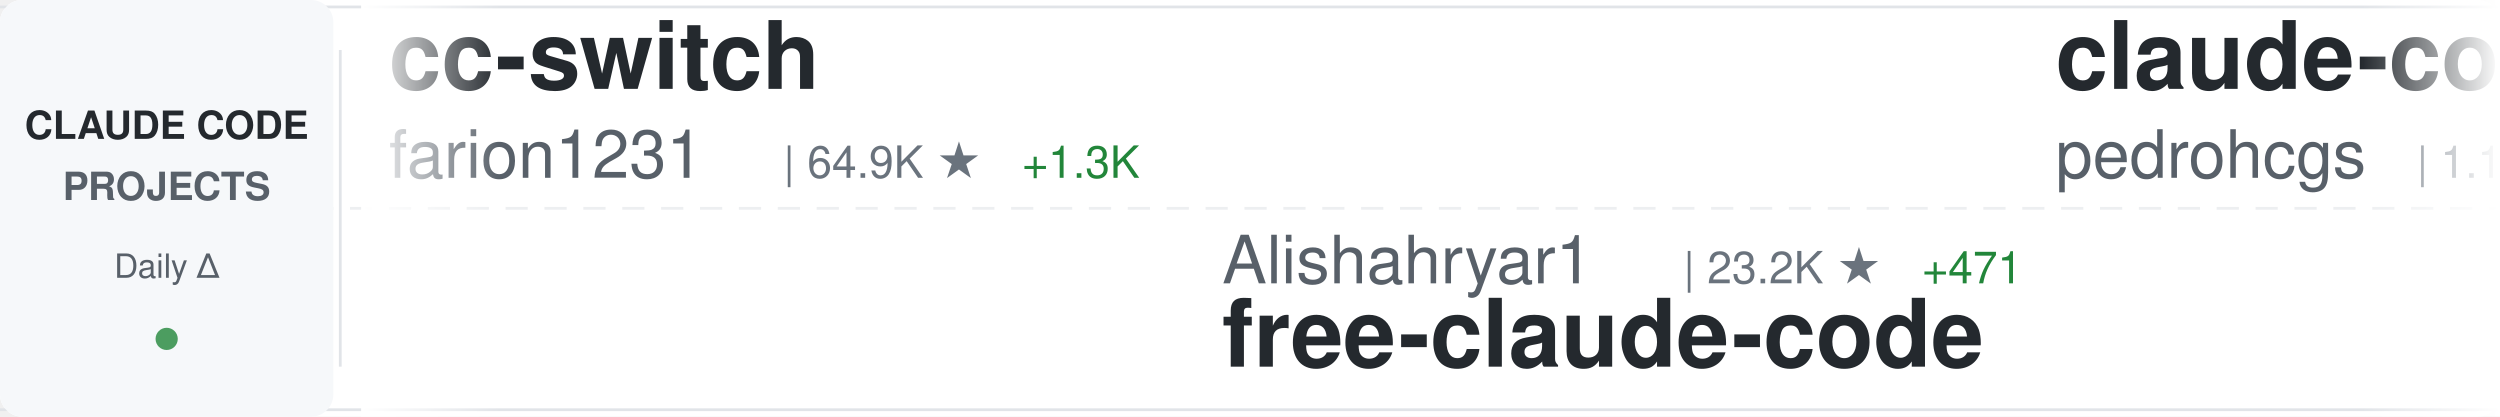
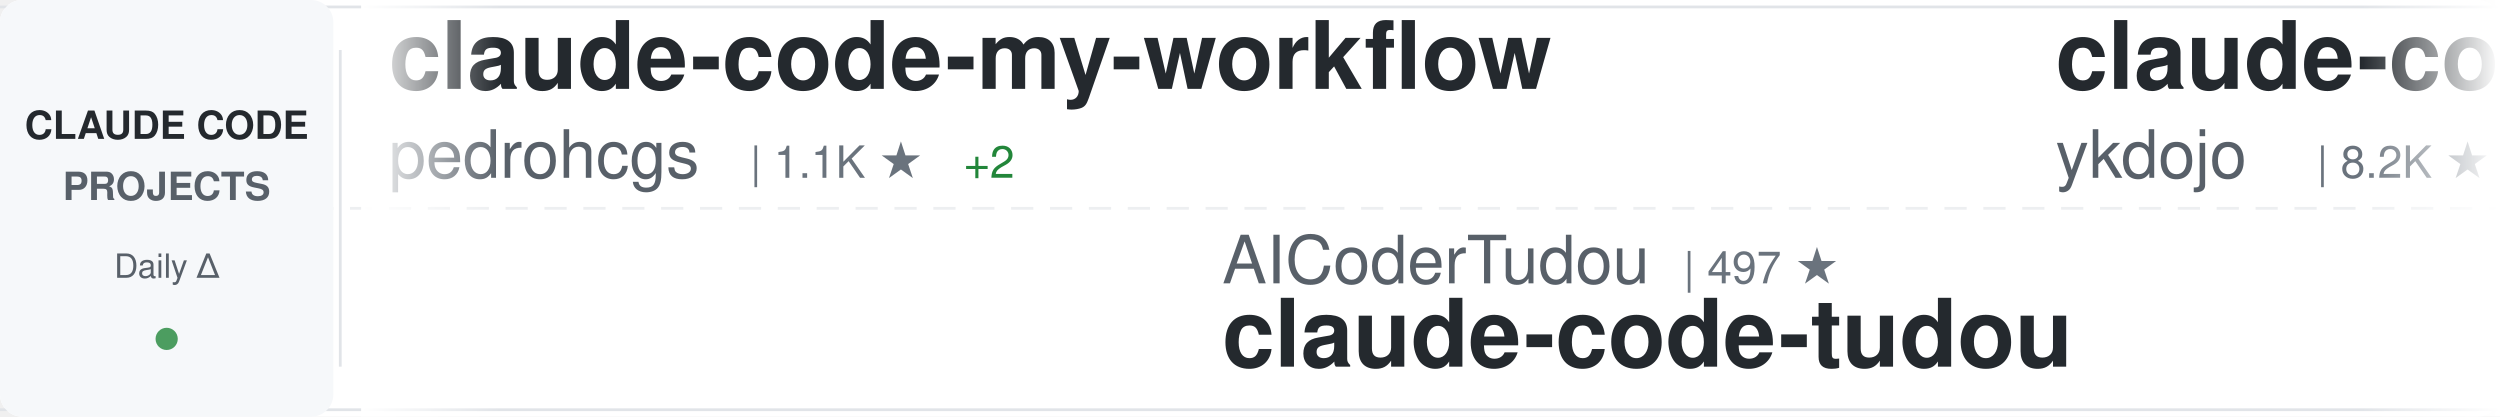
<svg xmlns="http://www.w3.org/2000/svg" width="900" height="150">
  <defs>
    <linearGradient id="awesomeLeftFade" x1="0%" y1="0%" x2="100%" y2="0%">
      <stop offset="0%" style="stop-color:#ffffff;stop-opacity:1" />
      <stop offset="100%" style="stop-color:#ffffff;stop-opacity:0" />
    </linearGradient>
    <linearGradient id="awesomeRightFade" x1="0%" y1="0%" x2="100%" y2="0%">
      <stop offset="0%" style="stop-color:#ffffff;stop-opacity:0" />
      <stop offset="100%" style="stop-color:#ffffff;stop-opacity:1" />
    </linearGradient>
  </defs>
  <rect width="900" height="150" fill="#ffffff" rx="8" />
  <rect x="0" y="2" width="900" height="1" fill="#e1e4e8" />
  <rect x="0" y="147" width="900" height="1" fill="#e1e4e8" />
  <line x1="0" y1="75" x2="900" y2="75" stroke="#e1e4e8" stroke-width="1" stroke-dasharray="8 6" opacity="0.6" />
  <rect x="0" y="0" width="120" height="150" fill="#f6f8fa" rx="8" />
  <text x="60" y="50" font-family="-apple-system, BlinkMacSystemFont, 'Segoe UI', Helvetica, Arial, sans-serif" font-size="14" font-weight="600" fill="#24292e" text-anchor="middle">CLAUDE CODE</text>
  <text x="60" y="72" font-family="-apple-system, BlinkMacSystemFont, 'Segoe UI', Helvetica, Arial, sans-serif" font-size="14" font-weight="600" fill="#586069" text-anchor="middle">PROJECTS</text>
  <text x="60" y="100" font-family="-apple-system, BlinkMacSystemFont, 'Segoe UI', Helvetica, Arial, sans-serif" font-size="12" font-weight="500" fill="#586069" text-anchor="middle">Daily Δ</text>
  <circle cx="60" cy="122" r="4" fill="#22863a" opacity="0.8" />
  <rect x="122" y="18" width="1" height="114" fill="#e1e4e8" />
  <clipPath id="awesomeTickerClip">
    <rect x="130" y="0" width="770" height="150" />
  </clipPath>
  <g clip-path="url(#awesomeTickerClip)">
    <g id="awesomeTickerItems">
      <animateTransform attributeName="transform" attributeType="XML" type="translate" from="0 0" to="-3000 0" dur="54s" repeatCount="indefinite" />
      <g transform="translate(0, 0)">
-         <text x="140" y="32" font-family="-apple-system, BlinkMacSystemFont, 'Segoe UI', Helvetica, Arial, sans-serif" font-size="34" font-weight="600" fill="#24292e">cc-switch</text>
-         <text x="140" y="64" font-family="-apple-system, BlinkMacSystemFont, 'Segoe UI', Helvetica, Arial, sans-serif" font-size="24" font-weight="400" fill="#586069">farion1231</text>
-         <text x="282" y="64" font-family="-apple-system, BlinkMacSystemFont, 'Segoe UI', Helvetica, Arial, sans-serif" font-size="16" font-weight="500" fill="#6a737d">| 64.9K ★</text>
-         <text x="368" y="64" font-family="-apple-system, BlinkMacSystemFont, 'Segoe UI', Helvetica, Arial, sans-serif" font-size="16" font-weight="500" fill="#22863a"> +1.3K</text>
-       </g>
-       <g transform="translate(300, 0)">
-         <text x="140" y="102" font-family="-apple-system, BlinkMacSystemFont, 'Segoe UI', Helvetica, Arial, sans-serif" font-size="24" font-weight="400" fill="#586069">Alishahryar1</text>
-         <text x="306" y="102" font-family="-apple-system, BlinkMacSystemFont, 'Segoe UI', Helvetica, Arial, sans-serif" font-size="16" font-weight="500" fill="#6a737d">| 23.2K ★</text>
-         <text x="392" y="102" font-family="-apple-system, BlinkMacSystemFont, 'Segoe UI', Helvetica, Arial, sans-serif" font-size="16" font-weight="500" fill="#22863a"> +471</text>
-         <text x="140" y="132" font-family="-apple-system, BlinkMacSystemFont, 'Segoe UI', Helvetica, Arial, sans-serif" font-size="34" font-weight="600" fill="#24292e">free-claude-code</text>
-       </g>
-       <g transform="translate(600, 0)">
        <text x="140" y="32" font-family="-apple-system, BlinkMacSystemFont, 'Segoe UI', Helvetica, Arial, sans-serif" font-size="34" font-weight="600" fill="#24292e">claude-code-my-workflow</text>
        <text x="140" y="64" font-family="-apple-system, BlinkMacSystemFont, 'Segoe UI', Helvetica, Arial, sans-serif" font-size="24" font-weight="400" fill="#586069">pedrohcgs</text>
        <text x="270" y="64" font-family="-apple-system, BlinkMacSystemFont, 'Segoe UI', Helvetica, Arial, sans-serif" font-size="16" font-weight="500" fill="#6a737d">| 1.1K ★</text>
        <text x="347" y="64" font-family="-apple-system, BlinkMacSystemFont, 'Segoe UI', Helvetica, Arial, sans-serif" font-size="16" font-weight="500" fill="#22863a"> +2</text>
      </g>
-       <g transform="translate(900, 0)">
-         <text x="140" y="102" font-family="-apple-system, BlinkMacSystemFont, 'Segoe UI', Helvetica, Arial, sans-serif" font-size="24" font-weight="400" fill="#586069">T-Lab-CUHKSZ</text>
-         <text x="306" y="102" font-family="-apple-system, BlinkMacSystemFont, 'Segoe UI', Helvetica, Arial, sans-serif" font-size="16" font-weight="500" fill="#6a737d">| 309 ★</text>
-         <text x="140" y="132" font-family="-apple-system, BlinkMacSystemFont, 'Segoe UI', Helvetica, Arial, sans-serif" font-size="34" font-weight="600" fill="#24292e">claude-code</text>
-       </g>
-       <g transform="translate(1200, 0)">
-         <text x="140" y="32" font-family="-apple-system, BlinkMacSystemFont, 'Segoe UI', Helvetica, Arial, sans-serif" font-size="34" font-weight="600" fill="#24292e">claude-code-book</text>
-         <text x="140" y="64" font-family="-apple-system, BlinkMacSystemFont, 'Segoe UI', Helvetica, Arial, sans-serif" font-size="24" font-weight="400" fill="#586069">lintsinghua</text>
-         <text x="294" y="64" font-family="-apple-system, BlinkMacSystemFont, 'Segoe UI', Helvetica, Arial, sans-serif" font-size="16" font-weight="500" fill="#6a737d">| 3.2K ★</text>
-         <text x="371" y="64" font-family="-apple-system, BlinkMacSystemFont, 'Segoe UI', Helvetica, Arial, sans-serif" font-size="16" font-weight="500" fill="#22863a"> +16</text>
-       </g>
-       <g transform="translate(1500, 0)">
-         <text x="140" y="102" font-family="-apple-system, BlinkMacSystemFont, 'Segoe UI', Helvetica, Arial, sans-serif" font-size="24" font-weight="400" fill="#586069">frankbria</text>
-         <text x="270" y="102" font-family="-apple-system, BlinkMacSystemFont, 'Segoe UI', Helvetica, Arial, sans-serif" font-size="16" font-weight="500" fill="#6a737d">| 9.1K ★</text>
-         <text x="347" y="102" font-family="-apple-system, BlinkMacSystemFont, 'Segoe UI', Helvetica, Arial, sans-serif" font-size="16" font-weight="500" fill="#22863a"> +9</text>
-         <text x="140" y="132" font-family="-apple-system, BlinkMacSystemFont, 'Segoe UI', Helvetica, Arial, sans-serif" font-size="34" font-weight="600" fill="#24292e">ralph-claude-code</text>
-       </g>
-       <g transform="translate(1800, 0)">
-         <text x="140" y="32" font-family="-apple-system, BlinkMacSystemFont, 'Segoe UI', Helvetica, Arial, sans-serif" font-size="34" font-weight="600" fill="#24292e">Open-ClaudeCode</text>
-         <text x="140" y="64" font-family="-apple-system, BlinkMacSystemFont, 'Segoe UI', Helvetica, Arial, sans-serif" font-size="24" font-weight="400" fill="#586069">LING71671</text>
-         <text x="270" y="64" font-family="-apple-system, BlinkMacSystemFont, 'Segoe UI', Helvetica, Arial, sans-serif" font-size="16" font-weight="500" fill="#6a737d">| 818 ★</text>
-         <text x="338" y="64" font-family="-apple-system, BlinkMacSystemFont, 'Segoe UI', Helvetica, Arial, sans-serif" font-size="16" font-weight="500" fill="#22863a"> +5</text>
-       </g>
-       <g transform="translate(2100, 0)">
+       <g transform="translate(300, 0)">
        <text x="140" y="102" font-family="-apple-system, BlinkMacSystemFont, 'Segoe UI', Helvetica, Arial, sans-serif" font-size="24" font-weight="400" fill="#586069">AICoderTudou</text>
        <text x="306" y="102" font-family="-apple-system, BlinkMacSystemFont, 'Segoe UI', Helvetica, Arial, sans-serif" font-size="16" font-weight="500" fill="#6a737d">| 497 ★</text>
        <text x="140" y="132" font-family="-apple-system, BlinkMacSystemFont, 'Segoe UI', Helvetica, Arial, sans-serif" font-size="34" font-weight="600" fill="#24292e">claude-code-tudou</text>
      </g>
+       <g transform="translate(600, 0)">
+         <text x="140" y="32" font-family="-apple-system, BlinkMacSystemFont, 'Segoe UI', Helvetica, Arial, sans-serif" font-size="34" font-weight="600" fill="#24292e">claude-code-tips</text>
+         <text x="140" y="64" font-family="-apple-system, BlinkMacSystemFont, 'Segoe UI', Helvetica, Arial, sans-serif" font-size="24" font-weight="400" fill="#586069">ykdojo</text>
+         <text x="234" y="64" font-family="-apple-system, BlinkMacSystemFont, 'Segoe UI', Helvetica, Arial, sans-serif" font-size="16" font-weight="500" fill="#6a737d">| 8.2K ★</text>
+         <text x="311" y="64" font-family="-apple-system, BlinkMacSystemFont, 'Segoe UI', Helvetica, Arial, sans-serif" font-size="16" font-weight="500" fill="#22863a"> +19</text>
+       </g>
+       <g transform="translate(900, 0)">
+         <text x="140" y="102" font-family="-apple-system, BlinkMacSystemFont, 'Segoe UI', Helvetica, Arial, sans-serif" font-size="24" font-weight="400" fill="#586069">jarmuine</text>
+         <text x="258" y="102" font-family="-apple-system, BlinkMacSystemFont, 'Segoe UI', Helvetica, Arial, sans-serif" font-size="16" font-weight="500" fill="#6a737d">| 2.1K ★</text>
+         <text x="335" y="102" font-family="-apple-system, BlinkMacSystemFont, 'Segoe UI', Helvetica, Arial, sans-serif" font-size="16" font-weight="500" fill="#22863a"> +3</text>
+         <text x="140" y="132" font-family="-apple-system, BlinkMacSystemFont, 'Segoe UI', Helvetica, Arial, sans-serif" font-size="34" font-weight="600" fill="#24292e">claude-code</text>
+       </g>
+       <g transform="translate(1200, 0)">
+         <text x="140" y="32" font-family="-apple-system, BlinkMacSystemFont, 'Segoe UI', Helvetica, Arial, sans-serif" font-size="34" font-weight="600" fill="#24292e">claude-code-hub</text>
+         <text x="140" y="64" font-family="-apple-system, BlinkMacSystemFont, 'Segoe UI', Helvetica, Arial, sans-serif" font-size="24" font-weight="400" fill="#586069">ding113</text>
+         <text x="246" y="64" font-family="-apple-system, BlinkMacSystemFont, 'Segoe UI', Helvetica, Arial, sans-serif" font-size="16" font-weight="500" fill="#6a737d">| 2.8K ★</text>
+         <text x="323" y="64" font-family="-apple-system, BlinkMacSystemFont, 'Segoe UI', Helvetica, Arial, sans-serif" font-size="16" font-weight="500" fill="#22863a"> +10</text>
+       </g>
+       <g transform="translate(1500, 0)">
+         <text x="140" y="102" font-family="-apple-system, BlinkMacSystemFont, 'Segoe UI', Helvetica, Arial, sans-serif" font-size="24" font-weight="400" fill="#586069">RishabhK103</text>
+         <text x="294" y="102" font-family="-apple-system, BlinkMacSystemFont, 'Segoe UI', Helvetica, Arial, sans-serif" font-size="16" font-weight="500" fill="#6a737d">| 79 ★</text>
+         <text x="140" y="132" font-family="-apple-system, BlinkMacSystemFont, 'Segoe UI', Helvetica, Arial, sans-serif" font-size="34" font-weight="600" fill="#24292e">claude-code</text>
+       </g>
+       <g transform="translate(1800, 0)">
+         <text x="140" y="32" font-family="-apple-system, BlinkMacSystemFont, 'Segoe UI', Helvetica, Arial, sans-serif" font-size="34" font-weight="600" fill="#24292e">claude-code-system-promp...</text>
+         <text x="140" y="64" font-family="-apple-system, BlinkMacSystemFont, 'Segoe UI', Helvetica, Arial, sans-serif" font-size="24" font-weight="400" fill="#586069">Piebald-AI</text>
+         <text x="282" y="64" font-family="-apple-system, BlinkMacSystemFont, 'Segoe UI', Helvetica, Arial, sans-serif" font-size="16" font-weight="500" fill="#6a737d">| 10.1K ★</text>
+         <text x="368" y="64" font-family="-apple-system, BlinkMacSystemFont, 'Segoe UI', Helvetica, Arial, sans-serif" font-size="16" font-weight="500" fill="#22863a"> +24</text>
+       </g>
+       <g transform="translate(2100, 0)">
+         <text x="140" y="102" font-family="-apple-system, BlinkMacSystemFont, 'Segoe UI', Helvetica, Arial, sans-serif" font-size="24" font-weight="400" fill="#586069">777genius</text>
+         <text x="270" y="102" font-family="-apple-system, BlinkMacSystemFont, 'Segoe UI', Helvetica, Arial, sans-serif" font-size="16" font-weight="500" fill="#6a737d">| 908 ★</text>
+         <text x="338" y="102" font-family="-apple-system, BlinkMacSystemFont, 'Segoe UI', Helvetica, Arial, sans-serif" font-size="16" font-weight="500" fill="#22863a"> +1</text>
+         <text x="140" y="132" font-family="-apple-system, BlinkMacSystemFont, 'Segoe UI', Helvetica, Arial, sans-serif" font-size="34" font-weight="600" fill="#24292e">claude-code-source-code</text>
+       </g>
      <g transform="translate(2400, 0)">
-         <text x="140" y="32" font-family="-apple-system, BlinkMacSystemFont, 'Segoe UI', Helvetica, Arial, sans-serif" font-size="34" font-weight="600" fill="#24292e">claude-code-hooks-master...</text>
-         <text x="140" y="64" font-family="-apple-system, BlinkMacSystemFont, 'Segoe UI', Helvetica, Arial, sans-serif" font-size="24" font-weight="400" fill="#586069">disler</text>
-         <text x="234" y="64" font-family="-apple-system, BlinkMacSystemFont, 'Segoe UI', Helvetica, Arial, sans-serif" font-size="16" font-weight="500" fill="#6a737d">| 3.6K ★</text>
-         <text x="311" y="64" font-family="-apple-system, BlinkMacSystemFont, 'Segoe UI', Helvetica, Arial, sans-serif" font-size="16" font-weight="500" fill="#22863a"> +2</text>
+         <text x="140" y="32" font-family="-apple-system, BlinkMacSystemFont, 'Segoe UI', Helvetica, Arial, sans-serif" font-size="34" font-weight="600" fill="#24292e">everything-claude-code</text>
+         <text x="140" y="64" font-family="-apple-system, BlinkMacSystemFont, 'Segoe UI', Helvetica, Arial, sans-serif" font-size="24" font-weight="400" fill="#586069">affaan-m</text>
+         <text x="258" y="64" font-family="-apple-system, BlinkMacSystemFont, 'Segoe UI', Helvetica, Arial, sans-serif" font-size="16" font-weight="500" fill="#6a737d">| 176.8K ★</text>
+         <text x="353" y="64" font-family="-apple-system, BlinkMacSystemFont, 'Segoe UI', Helvetica, Arial, sans-serif" font-size="16" font-weight="500" fill="#22863a"> +924</text>
      </g>
      <g transform="translate(2700, 0)">
-         <text x="140" y="102" font-family="-apple-system, BlinkMacSystemFont, 'Segoe UI', Helvetica, Arial, sans-serif" font-size="24" font-weight="400" fill="#586069">RichardAtCT</text>
-         <text x="294" y="102" font-family="-apple-system, BlinkMacSystemFont, 'Segoe UI', Helvetica, Arial, sans-serif" font-size="16" font-weight="500" fill="#6a737d">| 2.6K ★</text>
-         <text x="371" y="102" font-family="-apple-system, BlinkMacSystemFont, 'Segoe UI', Helvetica, Arial, sans-serif" font-size="16" font-weight="500" fill="#22863a"> +6</text>
-         <text x="140" y="132" font-family="-apple-system, BlinkMacSystemFont, 'Segoe UI', Helvetica, Arial, sans-serif" font-size="34" font-weight="600" fill="#24292e">claude-code-telegram</text>
+         <text x="140" y="102" font-family="-apple-system, BlinkMacSystemFont, 'Segoe UI', Helvetica, Arial, sans-serif" font-size="24" font-weight="400" fill="#586069">anthropics</text>
+         <text x="282" y="102" font-family="-apple-system, BlinkMacSystemFont, 'Segoe UI', Helvetica, Arial, sans-serif" font-size="16" font-weight="500" fill="#6a737d">| 131.1K ★</text>
+         <text x="377" y="102" font-family="-apple-system, BlinkMacSystemFont, 'Segoe UI', Helvetica, Arial, sans-serif" font-size="16" font-weight="500" fill="#22863a"> +645</text>
+         <text x="140" y="132" font-family="-apple-system, BlinkMacSystemFont, 'Segoe UI', Helvetica, Arial, sans-serif" font-size="34" font-weight="600" fill="#24292e">skills</text>
      </g>
      <g transform="translate(3000, 0)">
-         <text x="140" y="32" font-family="-apple-system, BlinkMacSystemFont, 'Segoe UI', Helvetica, Arial, sans-serif" font-size="34" font-weight="600" fill="#24292e">cc-switch</text>
-         <text x="140" y="64" font-family="-apple-system, BlinkMacSystemFont, 'Segoe UI', Helvetica, Arial, sans-serif" font-size="24" font-weight="400" fill="#586069">farion1231</text>
-         <text x="282" y="64" font-family="-apple-system, BlinkMacSystemFont, 'Segoe UI', Helvetica, Arial, sans-serif" font-size="16" font-weight="500" fill="#6a737d">| 64.9K ★</text>
-         <text x="368" y="64" font-family="-apple-system, BlinkMacSystemFont, 'Segoe UI', Helvetica, Arial, sans-serif" font-size="16" font-weight="500" fill="#22863a"> +1.3K</text>
-       </g>
-       <g transform="translate(3300, 0)">
-         <text x="140" y="102" font-family="-apple-system, BlinkMacSystemFont, 'Segoe UI', Helvetica, Arial, sans-serif" font-size="24" font-weight="400" fill="#586069">Alishahryar1</text>
-         <text x="306" y="102" font-family="-apple-system, BlinkMacSystemFont, 'Segoe UI', Helvetica, Arial, sans-serif" font-size="16" font-weight="500" fill="#6a737d">| 23.2K ★</text>
-         <text x="392" y="102" font-family="-apple-system, BlinkMacSystemFont, 'Segoe UI', Helvetica, Arial, sans-serif" font-size="16" font-weight="500" fill="#22863a"> +471</text>
-         <text x="140" y="132" font-family="-apple-system, BlinkMacSystemFont, 'Segoe UI', Helvetica, Arial, sans-serif" font-size="34" font-weight="600" fill="#24292e">free-claude-code</text>
-       </g>
-       <g transform="translate(3600, 0)">
        <text x="140" y="32" font-family="-apple-system, BlinkMacSystemFont, 'Segoe UI', Helvetica, Arial, sans-serif" font-size="34" font-weight="600" fill="#24292e">claude-code-my-workflow</text>
        <text x="140" y="64" font-family="-apple-system, BlinkMacSystemFont, 'Segoe UI', Helvetica, Arial, sans-serif" font-size="24" font-weight="400" fill="#586069">pedrohcgs</text>
        <text x="270" y="64" font-family="-apple-system, BlinkMacSystemFont, 'Segoe UI', Helvetica, Arial, sans-serif" font-size="16" font-weight="500" fill="#6a737d">| 1.1K ★</text>
        <text x="347" y="64" font-family="-apple-system, BlinkMacSystemFont, 'Segoe UI', Helvetica, Arial, sans-serif" font-size="16" font-weight="500" fill="#22863a"> +2</text>
      </g>
+       <g transform="translate(3300, 0)">
+         <text x="140" y="102" font-family="-apple-system, BlinkMacSystemFont, 'Segoe UI', Helvetica, Arial, sans-serif" font-size="24" font-weight="400" fill="#586069">AICoderTudou</text>
+         <text x="306" y="102" font-family="-apple-system, BlinkMacSystemFont, 'Segoe UI', Helvetica, Arial, sans-serif" font-size="16" font-weight="500" fill="#6a737d">| 497 ★</text>
+         <text x="140" y="132" font-family="-apple-system, BlinkMacSystemFont, 'Segoe UI', Helvetica, Arial, sans-serif" font-size="34" font-weight="600" fill="#24292e">claude-code-tudou</text>
+       </g>
+       <g transform="translate(3600, 0)">
+         <text x="140" y="32" font-family="-apple-system, BlinkMacSystemFont, 'Segoe UI', Helvetica, Arial, sans-serif" font-size="34" font-weight="600" fill="#24292e">claude-code-tips</text>
+         <text x="140" y="64" font-family="-apple-system, BlinkMacSystemFont, 'Segoe UI', Helvetica, Arial, sans-serif" font-size="24" font-weight="400" fill="#586069">ykdojo</text>
+         <text x="234" y="64" font-family="-apple-system, BlinkMacSystemFont, 'Segoe UI', Helvetica, Arial, sans-serif" font-size="16" font-weight="500" fill="#6a737d">| 8.2K ★</text>
+         <text x="311" y="64" font-family="-apple-system, BlinkMacSystemFont, 'Segoe UI', Helvetica, Arial, sans-serif" font-size="16" font-weight="500" fill="#22863a"> +19</text>
+       </g>
      <g transform="translate(3900, 0)">
-         <text x="140" y="102" font-family="-apple-system, BlinkMacSystemFont, 'Segoe UI', Helvetica, Arial, sans-serif" font-size="24" font-weight="400" fill="#586069">T-Lab-CUHKSZ</text>
-         <text x="306" y="102" font-family="-apple-system, BlinkMacSystemFont, 'Segoe UI', Helvetica, Arial, sans-serif" font-size="16" font-weight="500" fill="#6a737d">| 309 ★</text>
+         <text x="140" y="102" font-family="-apple-system, BlinkMacSystemFont, 'Segoe UI', Helvetica, Arial, sans-serif" font-size="24" font-weight="400" fill="#586069">jarmuine</text>
+         <text x="258" y="102" font-family="-apple-system, BlinkMacSystemFont, 'Segoe UI', Helvetica, Arial, sans-serif" font-size="16" font-weight="500" fill="#6a737d">| 2.1K ★</text>
+         <text x="335" y="102" font-family="-apple-system, BlinkMacSystemFont, 'Segoe UI', Helvetica, Arial, sans-serif" font-size="16" font-weight="500" fill="#22863a"> +3</text>
        <text x="140" y="132" font-family="-apple-system, BlinkMacSystemFont, 'Segoe UI', Helvetica, Arial, sans-serif" font-size="34" font-weight="600" fill="#24292e">claude-code</text>
      </g>
    </g>
  </g>
  <rect x="130" y="0" width="50" height="150" fill="url(#awesomeLeftFade)" />
  <rect x="850" y="0" width="50" height="150" fill="url(#awesomeRightFade)" />
</svg>
